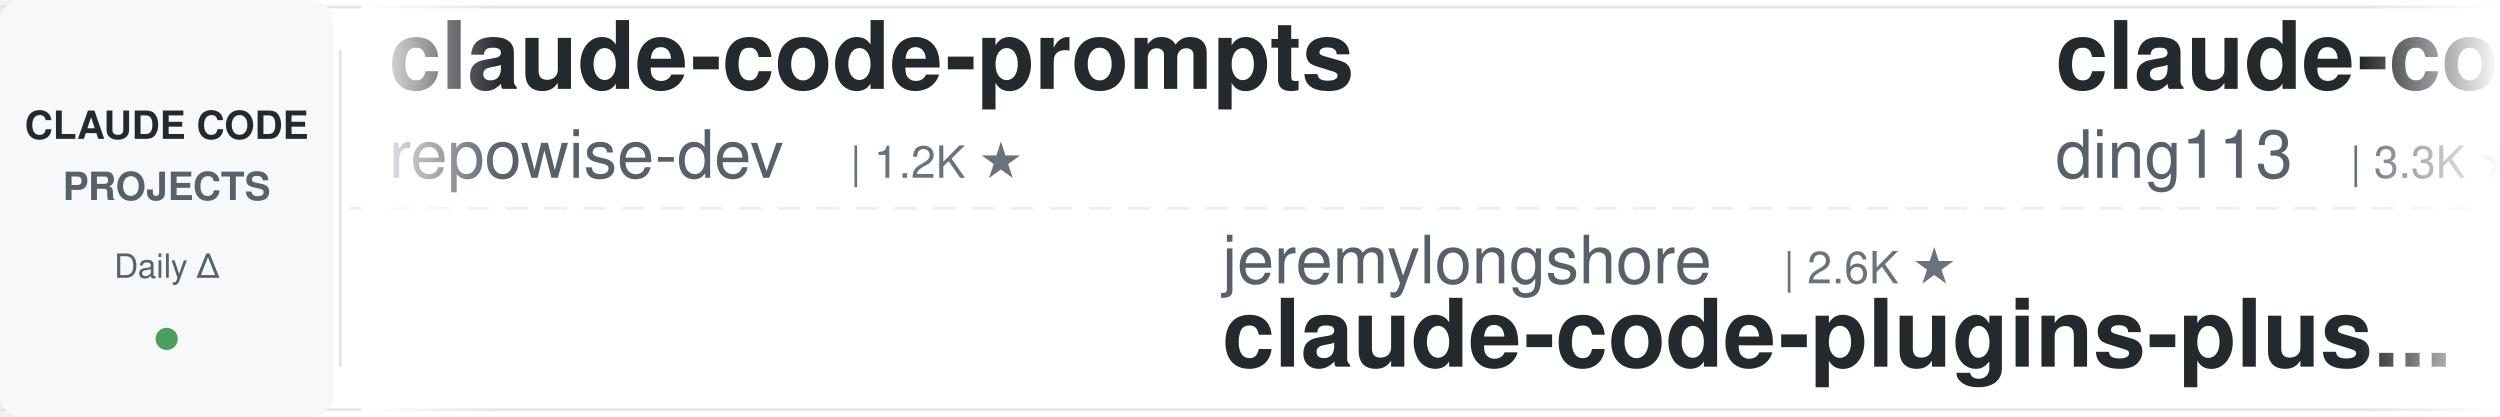
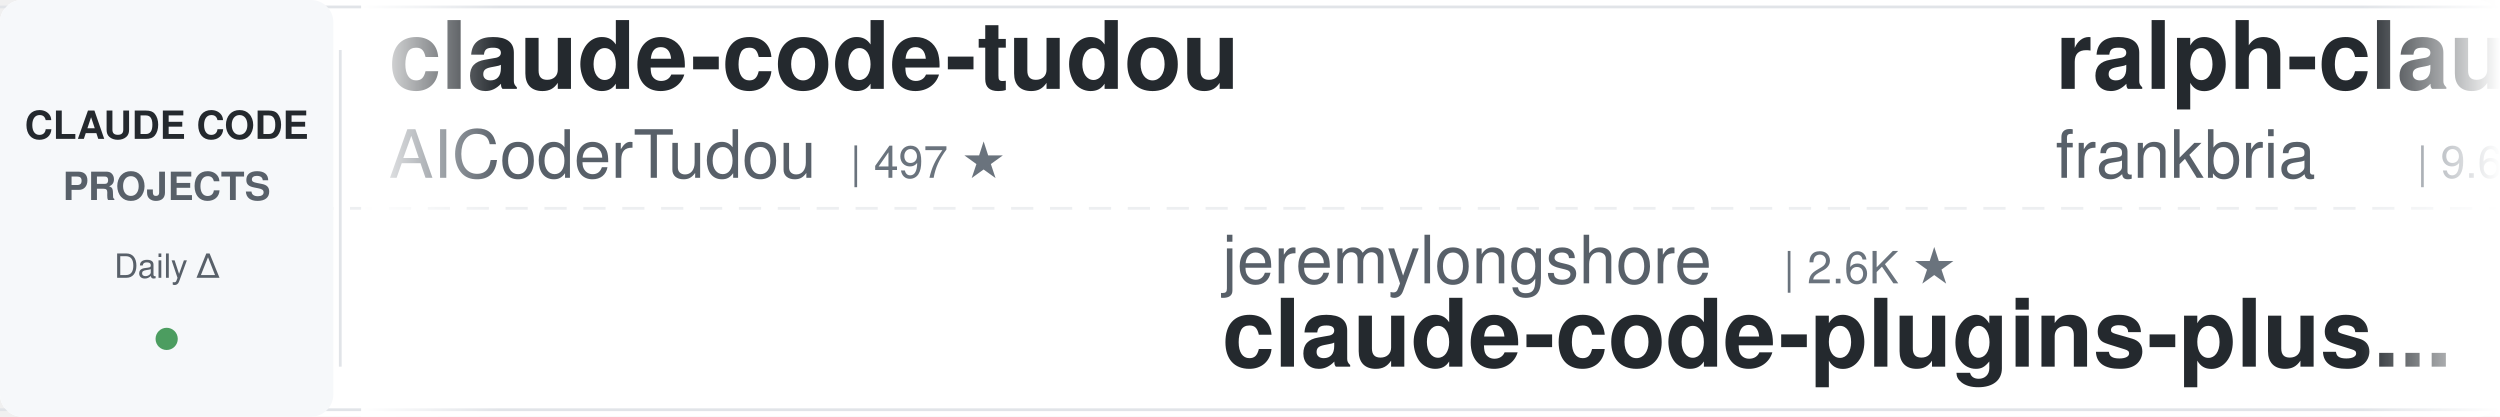
<svg xmlns="http://www.w3.org/2000/svg" width="900" height="150">
  <defs>
    <linearGradient id="leftFade" x1="0%" y1="0%" x2="100%" y2="0%">
      <stop offset="0%" style="stop-color:#ffffff;stop-opacity:1" />
      <stop offset="100%" style="stop-color:#ffffff;stop-opacity:0" />
    </linearGradient>
    <linearGradient id="rightFade" x1="0%" y1="0%" x2="100%" y2="0%">
      <stop offset="0%" style="stop-color:#ffffff;stop-opacity:0" />
      <stop offset="100%" style="stop-color:#ffffff;stop-opacity:1" />
    </linearGradient>
  </defs>
  <rect width="900" height="150" fill="#ffffff" rx="8" />
  <rect x="0" y="2" width="900" height="1" fill="#e1e4e8" />
  <rect x="0" y="147" width="900" height="1" fill="#e1e4e8" />
  <line x1="0" y1="75" x2="900" y2="75" stroke="#e1e4e8" stroke-width="1" stroke-dasharray="8 6" opacity="0.6" />
  <rect x="0" y="0" width="120" height="150" fill="#f6f8fa" rx="8" />
  <text x="60" y="50" font-family="-apple-system, BlinkMacSystemFont, 'Segoe UI', Helvetica, Arial, sans-serif" font-size="14" font-weight="600" fill="#24292e" text-anchor="middle">CLAUDE CODE</text>
  <text x="60" y="72" font-family="-apple-system, BlinkMacSystemFont, 'Segoe UI', Helvetica, Arial, sans-serif" font-size="14" font-weight="600" fill="#586069" text-anchor="middle">PROJECTS</text>
  <text x="60" y="100" font-family="-apple-system, BlinkMacSystemFont, 'Segoe UI', Helvetica, Arial, sans-serif" font-size="12" font-weight="500" fill="#586069" text-anchor="middle">Daily Δ</text>
  <circle cx="60" cy="122" r="4" fill="#22863a" opacity="0.8" />
  <rect x="122" y="18" width="1" height="114" fill="#e1e4e8" />
  <clipPath id="tickerClip">
    <rect x="130" y="0" width="770" height="150" />
  </clipPath>
  <g clip-path="url(#tickerClip)">
    <g id="tickerItems">
      <animateTransform attributeName="transform" attributeType="XML" type="translate" from="0 0" to="-3000 0" dur="54s" repeatCount="indefinite" />
      <g transform="translate(0, 0)">
-         <text x="140" y="32" font-family="-apple-system, BlinkMacSystemFont, 'Segoe UI', Helvetica, Arial, sans-serif" font-size="34" font-weight="600" fill="#24292e">claude-code-prompts</text>
-         <text x="140" y="64" font-family="-apple-system, BlinkMacSystemFont, 'Segoe UI', Helvetica, Arial, sans-serif" font-size="24" font-weight="400" fill="#586069">repowise-dev</text>
-         <text x="306" y="64" font-family="-apple-system, BlinkMacSystemFont, 'Segoe UI', Helvetica, Arial, sans-serif" font-size="16" font-weight="500" fill="#6a737d">| 1.2K ★</text>
+         <text x="140" y="32" font-family="-apple-system, BlinkMacSystemFont, 'Segoe UI', Helvetica, Arial, sans-serif" font-size="34" font-weight="600" fill="#24292e">claude-code-tudou</text>
+         <text x="140" y="64" font-family="-apple-system, BlinkMacSystemFont, 'Segoe UI', Helvetica, Arial, sans-serif" font-size="24" font-weight="400" fill="#586069">AICoderTudou</text>
+         <text x="306" y="64" font-family="-apple-system, BlinkMacSystemFont, 'Segoe UI', Helvetica, Arial, sans-serif" font-size="16" font-weight="500" fill="#6a737d">| 497 ★</text>
      </g>
      <g transform="translate(300, 0)">
        <text x="140" y="102" font-family="-apple-system, BlinkMacSystemFont, 'Segoe UI', Helvetica, Arial, sans-serif" font-size="24" font-weight="400" fill="#586069">jeremylongshore</text>
        <text x="342" y="102" font-family="-apple-system, BlinkMacSystemFont, 'Segoe UI', Helvetica, Arial, sans-serif" font-size="16" font-weight="500" fill="#6a737d">| 2.6K ★</text>
        <text x="140" y="132" font-family="-apple-system, BlinkMacSystemFont, 'Segoe UI', Helvetica, Arial, sans-serif" font-size="34" font-weight="600" fill="#24292e">claude-code-plugins-plus...</text>
      </g>
      <g transform="translate(600, 0)">
-         <text x="140" y="32" font-family="-apple-system, BlinkMacSystemFont, 'Segoe UI', Helvetica, Arial, sans-serif" font-size="34" font-weight="600" fill="#24292e">claude-code-hub</text>
-         <text x="140" y="64" font-family="-apple-system, BlinkMacSystemFont, 'Segoe UI', Helvetica, Arial, sans-serif" font-size="24" font-weight="400" fill="#586069">ding113</text>
-         <text x="246" y="64" font-family="-apple-system, BlinkMacSystemFont, 'Segoe UI', Helvetica, Arial, sans-serif" font-size="16" font-weight="500" fill="#6a737d">| 3.3K ★</text>
+         <text x="140" y="32" font-family="-apple-system, BlinkMacSystemFont, 'Segoe UI', Helvetica, Arial, sans-serif" font-size="34" font-weight="600" fill="#24292e">ralph-claude-code</text>
+         <text x="140" y="64" font-family="-apple-system, BlinkMacSystemFont, 'Segoe UI', Helvetica, Arial, sans-serif" font-size="24" font-weight="400" fill="#586069">frankbria</text>
+         <text x="270" y="64" font-family="-apple-system, BlinkMacSystemFont, 'Segoe UI', Helvetica, Arial, sans-serif" font-size="16" font-weight="500" fill="#6a737d">| 9.6K ★</text>
      </g>
      <g transform="translate(900, 0)">
-         <text x="140" y="102" font-family="-apple-system, BlinkMacSystemFont, 'Segoe UI', Helvetica, Arial, sans-serif" font-size="24" font-weight="400" fill="#586069">ChrisWiles</text>
-         <text x="282" y="102" font-family="-apple-system, BlinkMacSystemFont, 'Segoe UI', Helvetica, Arial, sans-serif" font-size="16" font-weight="500" fill="#6a737d">| 6.0K ★</text>
-         <text x="140" y="132" font-family="-apple-system, BlinkMacSystemFont, 'Segoe UI', Helvetica, Arial, sans-serif" font-size="34" font-weight="600" fill="#24292e">claude-code-showcase</text>
+         <text x="140" y="102" font-family="-apple-system, BlinkMacSystemFont, 'Segoe UI', Helvetica, Arial, sans-serif" font-size="24" font-weight="400" fill="#586069">1rgs</text>
+         <text x="210" y="102" font-family="-apple-system, BlinkMacSystemFont, 'Segoe UI', Helvetica, Arial, sans-serif" font-size="16" font-weight="500" fill="#6a737d">| 3.7K ★</text>
+         <text x="140" y="132" font-family="-apple-system, BlinkMacSystemFont, 'Segoe UI', Helvetica, Arial, sans-serif" font-size="34" font-weight="600" fill="#24292e">claude-code-proxy</text>
      </g>
      <g transform="translate(1200, 0)">
-         <text x="140" y="32" font-family="-apple-system, BlinkMacSystemFont, 'Segoe UI', Helvetica, Arial, sans-serif" font-size="34" font-weight="600" fill="#24292e">how-claude-code-works</text>
-         <text x="140" y="64" font-family="-apple-system, BlinkMacSystemFont, 'Segoe UI', Helvetica, Arial, sans-serif" font-size="24" font-weight="400" fill="#586069">Windy3f3f3f3f</text>
-         <text x="318" y="64" font-family="-apple-system, BlinkMacSystemFont, 'Segoe UI', Helvetica, Arial, sans-serif" font-size="16" font-weight="500" fill="#6a737d">| 3.4K ★</text>
+         <text x="140" y="32" font-family="-apple-system, BlinkMacSystemFont, 'Segoe UI', Helvetica, Arial, sans-serif" font-size="34" font-weight="600" fill="#24292e">claude-code-proxy</text>
+         <text x="140" y="64" font-family="-apple-system, BlinkMacSystemFont, 'Segoe UI', Helvetica, Arial, sans-serif" font-size="24" font-weight="400" fill="#586069">fuergaosi233</text>
+         <text x="306" y="64" font-family="-apple-system, BlinkMacSystemFont, 'Segoe UI', Helvetica, Arial, sans-serif" font-size="16" font-weight="500" fill="#6a737d">| 2.8K ★</text>
      </g>
      <g transform="translate(1500, 0)">
-         <text x="140" y="102" font-family="-apple-system, BlinkMacSystemFont, 'Segoe UI', Helvetica, Arial, sans-serif" font-size="24" font-weight="400" fill="#586069">Yuyz0112</text>
-         <text x="258" y="102" font-family="-apple-system, BlinkMacSystemFont, 'Segoe UI', Helvetica, Arial, sans-serif" font-size="16" font-weight="500" fill="#6a737d">| 2.4K ★</text>
-         <text x="140" y="132" font-family="-apple-system, BlinkMacSystemFont, 'Segoe UI', Helvetica, Arial, sans-serif" font-size="34" font-weight="600" fill="#24292e">claude-code-reverse</text>
+         <text x="140" y="102" font-family="-apple-system, BlinkMacSystemFont, 'Segoe UI', Helvetica, Arial, sans-serif" font-size="24" font-weight="400" fill="#586069">anthropics</text>
+         <text x="282" y="102" font-family="-apple-system, BlinkMacSystemFont, 'Segoe UI', Helvetica, Arial, sans-serif" font-size="16" font-weight="500" fill="#6a737d">| 169.6K ★</text>
+         <text x="140" y="132" font-family="-apple-system, BlinkMacSystemFont, 'Segoe UI', Helvetica, Arial, sans-serif" font-size="34" font-weight="600" fill="#24292e">skills</text>
      </g>
      <g transform="translate(1800, 0)">
-         <text x="140" y="32" font-family="-apple-system, BlinkMacSystemFont, 'Segoe UI', Helvetica, Arial, sans-serif" font-size="34" font-weight="600" fill="#24292e">claude-code-spec-workflo...</text>
-         <text x="140" y="64" font-family="-apple-system, BlinkMacSystemFont, 'Segoe UI', Helvetica, Arial, sans-serif" font-size="24" font-weight="400" fill="#586069">Pimzino</text>
-         <text x="246" y="64" font-family="-apple-system, BlinkMacSystemFont, 'Segoe UI', Helvetica, Arial, sans-serif" font-size="16" font-weight="500" fill="#6a737d">| 3.8K ★</text>
+         <text x="140" y="32" font-family="-apple-system, BlinkMacSystemFont, 'Segoe UI', Helvetica, Arial, sans-serif" font-size="34" font-weight="600" fill="#24292e">free-claude-code</text>
+         <text x="140" y="64" font-family="-apple-system, BlinkMacSystemFont, 'Segoe UI', Helvetica, Arial, sans-serif" font-size="24" font-weight="400" fill="#586069">Alishahryar1</text>
+         <text x="306" y="64" font-family="-apple-system, BlinkMacSystemFont, 'Segoe UI', Helvetica, Arial, sans-serif" font-size="16" font-weight="500" fill="#6a737d">| 45.6K ★</text>
      </g>
      <g transform="translate(2100, 0)">
-         <text x="140" y="102" font-family="-apple-system, BlinkMacSystemFont, 'Segoe UI', Helvetica, Arial, sans-serif" font-size="24" font-weight="400" fill="#586069">LING71671</text>
-         <text x="270" y="102" font-family="-apple-system, BlinkMacSystemFont, 'Segoe UI', Helvetica, Arial, sans-serif" font-size="16" font-weight="500" fill="#6a737d">| 945 ★</text>
-         <text x="140" y="132" font-family="-apple-system, BlinkMacSystemFont, 'Segoe UI', Helvetica, Arial, sans-serif" font-size="34" font-weight="600" fill="#24292e">Open-ClaudeCode</text>
-       </g>
-       <g transform="translate(2400, 0)">
-         <text x="140" y="32" font-family="-apple-system, BlinkMacSystemFont, 'Segoe UI', Helvetica, Arial, sans-serif" font-size="34" font-weight="600" fill="#24292e">oh-my-claudecode</text>
-         <text x="140" y="64" font-family="-apple-system, BlinkMacSystemFont, 'Segoe UI', Helvetica, Arial, sans-serif" font-size="24" font-weight="400" fill="#586069">Yeachan-Heo</text>
-         <text x="294" y="64" font-family="-apple-system, BlinkMacSystemFont, 'Segoe UI', Helvetica, Arial, sans-serif" font-size="16" font-weight="500" fill="#6a737d">| 38.6K ★</text>
-       </g>
-       <g transform="translate(2700, 0)">
        <text x="140" y="102" font-family="-apple-system, BlinkMacSystemFont, 'Segoe UI', Helvetica, Arial, sans-serif" font-size="24" font-weight="400" fill="#586069">anthropics</text>
        <text x="282" y="102" font-family="-apple-system, BlinkMacSystemFont, 'Segoe UI', Helvetica, Arial, sans-serif" font-size="16" font-weight="500" fill="#6a737d">| 5.9K ★</text>
        <text x="140" y="132" font-family="-apple-system, BlinkMacSystemFont, 'Segoe UI', Helvetica, Arial, sans-serif" font-size="34" font-weight="600" fill="#24292e">claude-code-security-rev...</text>
      </g>
+       <g transform="translate(2400, 0)">
+         <text x="140" y="32" font-family="-apple-system, BlinkMacSystemFont, 'Segoe UI', Helvetica, Arial, sans-serif" font-size="34" font-weight="600" fill="#24292e">sc-claude-code-files</text>
+         <text x="140" y="64" font-family="-apple-system, BlinkMacSystemFont, 'Segoe UI', Helvetica, Arial, sans-serif" font-size="24" font-weight="400" fill="#586069">https-deeplearning-ai</text>
+         <text x="414" y="64" font-family="-apple-system, BlinkMacSystemFont, 'Segoe UI', Helvetica, Arial, sans-serif" font-size="16" font-weight="500" fill="#6a737d">| 540 ★</text>
+       </g>
+       <g transform="translate(2700, 0)">
+         <text x="140" y="102" font-family="-apple-system, BlinkMacSystemFont, 'Segoe UI', Helvetica, Arial, sans-serif" font-size="24" font-weight="400" fill="#586069">musistudio</text>
+         <text x="282" y="102" font-family="-apple-system, BlinkMacSystemFont, 'Segoe UI', Helvetica, Arial, sans-serif" font-size="16" font-weight="500" fill="#6a737d">| 36.7K ★</text>
+         <text x="140" y="132" font-family="-apple-system, BlinkMacSystemFont, 'Segoe UI', Helvetica, Arial, sans-serif" font-size="34" font-weight="600" fill="#24292e">claude-code-router</text>
+       </g>
      <g transform="translate(3000, 0)">
-         <text x="140" y="32" font-family="-apple-system, BlinkMacSystemFont, 'Segoe UI', Helvetica, Arial, sans-serif" font-size="34" font-weight="600" fill="#24292e">claude-code-prompts</text>
-         <text x="140" y="64" font-family="-apple-system, BlinkMacSystemFont, 'Segoe UI', Helvetica, Arial, sans-serif" font-size="24" font-weight="400" fill="#586069">repowise-dev</text>
-         <text x="306" y="64" font-family="-apple-system, BlinkMacSystemFont, 'Segoe UI', Helvetica, Arial, sans-serif" font-size="16" font-weight="500" fill="#6a737d">| 1.2K ★</text>
+         <text x="140" y="32" font-family="-apple-system, BlinkMacSystemFont, 'Segoe UI', Helvetica, Arial, sans-serif" font-size="34" font-weight="600" fill="#24292e">claude-code-tudou</text>
+         <text x="140" y="64" font-family="-apple-system, BlinkMacSystemFont, 'Segoe UI', Helvetica, Arial, sans-serif" font-size="24" font-weight="400" fill="#586069">AICoderTudou</text>
+         <text x="306" y="64" font-family="-apple-system, BlinkMacSystemFont, 'Segoe UI', Helvetica, Arial, sans-serif" font-size="16" font-weight="500" fill="#6a737d">| 497 ★</text>
      </g>
      <g transform="translate(3300, 0)">
        <text x="140" y="102" font-family="-apple-system, BlinkMacSystemFont, 'Segoe UI', Helvetica, Arial, sans-serif" font-size="24" font-weight="400" fill="#586069">jeremylongshore</text>
        <text x="342" y="102" font-family="-apple-system, BlinkMacSystemFont, 'Segoe UI', Helvetica, Arial, sans-serif" font-size="16" font-weight="500" fill="#6a737d">| 2.6K ★</text>
        <text x="140" y="132" font-family="-apple-system, BlinkMacSystemFont, 'Segoe UI', Helvetica, Arial, sans-serif" font-size="34" font-weight="600" fill="#24292e">claude-code-plugins-plus...</text>
      </g>
      <g transform="translate(3600, 0)">
-         <text x="140" y="32" font-family="-apple-system, BlinkMacSystemFont, 'Segoe UI', Helvetica, Arial, sans-serif" font-size="34" font-weight="600" fill="#24292e">claude-code-hub</text>
-         <text x="140" y="64" font-family="-apple-system, BlinkMacSystemFont, 'Segoe UI', Helvetica, Arial, sans-serif" font-size="24" font-weight="400" fill="#586069">ding113</text>
-         <text x="246" y="64" font-family="-apple-system, BlinkMacSystemFont, 'Segoe UI', Helvetica, Arial, sans-serif" font-size="16" font-weight="500" fill="#6a737d">| 3.3K ★</text>
+         <text x="140" y="32" font-family="-apple-system, BlinkMacSystemFont, 'Segoe UI', Helvetica, Arial, sans-serif" font-size="34" font-weight="600" fill="#24292e">ralph-claude-code</text>
+         <text x="140" y="64" font-family="-apple-system, BlinkMacSystemFont, 'Segoe UI', Helvetica, Arial, sans-serif" font-size="24" font-weight="400" fill="#586069">frankbria</text>
+         <text x="270" y="64" font-family="-apple-system, BlinkMacSystemFont, 'Segoe UI', Helvetica, Arial, sans-serif" font-size="16" font-weight="500" fill="#6a737d">| 9.6K ★</text>
      </g>
      <g transform="translate(3900, 0)">
-         <text x="140" y="102" font-family="-apple-system, BlinkMacSystemFont, 'Segoe UI', Helvetica, Arial, sans-serif" font-size="24" font-weight="400" fill="#586069">ChrisWiles</text>
-         <text x="282" y="102" font-family="-apple-system, BlinkMacSystemFont, 'Segoe UI', Helvetica, Arial, sans-serif" font-size="16" font-weight="500" fill="#6a737d">| 6.0K ★</text>
-         <text x="140" y="132" font-family="-apple-system, BlinkMacSystemFont, 'Segoe UI', Helvetica, Arial, sans-serif" font-size="34" font-weight="600" fill="#24292e">claude-code-showcase</text>
+         <text x="140" y="102" font-family="-apple-system, BlinkMacSystemFont, 'Segoe UI', Helvetica, Arial, sans-serif" font-size="24" font-weight="400" fill="#586069">1rgs</text>
+         <text x="210" y="102" font-family="-apple-system, BlinkMacSystemFont, 'Segoe UI', Helvetica, Arial, sans-serif" font-size="16" font-weight="500" fill="#6a737d">| 3.7K ★</text>
+         <text x="140" y="132" font-family="-apple-system, BlinkMacSystemFont, 'Segoe UI', Helvetica, Arial, sans-serif" font-size="34" font-weight="600" fill="#24292e">claude-code-proxy</text>
      </g>
    </g>
  </g>
  <rect x="130" y="0" width="50" height="150" fill="url(#leftFade)" />
  <rect x="850" y="0" width="50" height="150" fill="url(#rightFade)" />
</svg>
